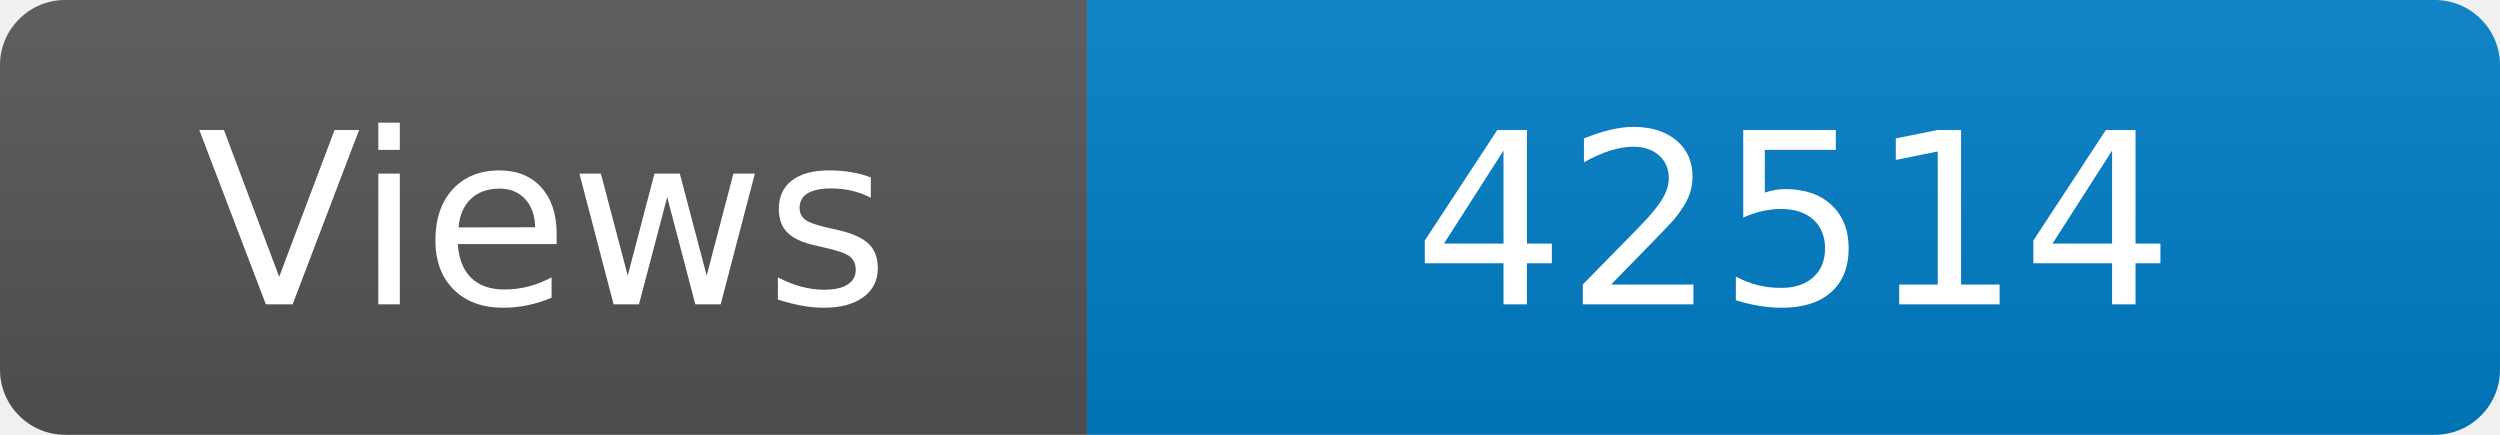
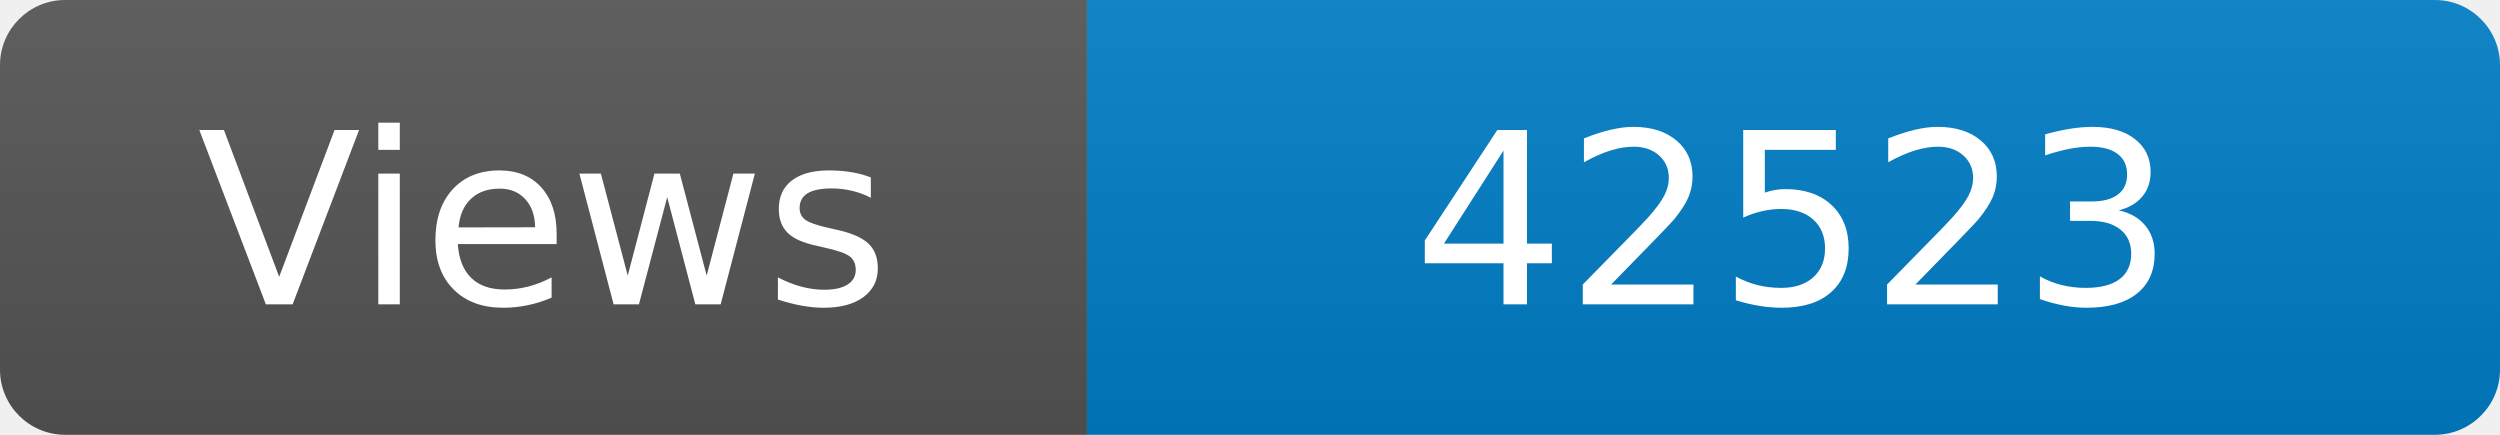
<svg xmlns="http://www.w3.org/2000/svg" width="115" height="20" role="img" aria-label="Maintained?: yes">
  <linearGradient id="s" x2="0" y2="100%">
    <stop offset="0" stop-color="#bbb" stop-opacity=".1" />
    <stop offset="1" stop-opacity=".1" />
  </linearGradient>
  <clipPath id="r">
    <rect width="115" height="20" rx="3" fill="#fff" />
  </clipPath>
  <g clip-path="url(#r)">
    <rect width="50" height="20" fill="#555" />
    <rect x="50" width="160" height="20" fill="#007ec6" />
    <rect width="115" height="20" fill="url(#s)" />
  </g>
  <g fill="#fff" text-anchor="middle" font-family="Verdana,Geneva,DejaVu Sans,sans-serif" font-size="110">
    <text x="250" y="140" transform="scale(.1)" fill="#fff">Views</text>
-     <text x="825" y="140" transform="scale(.1)" fill="#fff">42514</text>
+     <text x="825" y="140" transform="scale(.1)" fill="#fff">42523</text>
  </g>
</svg>
